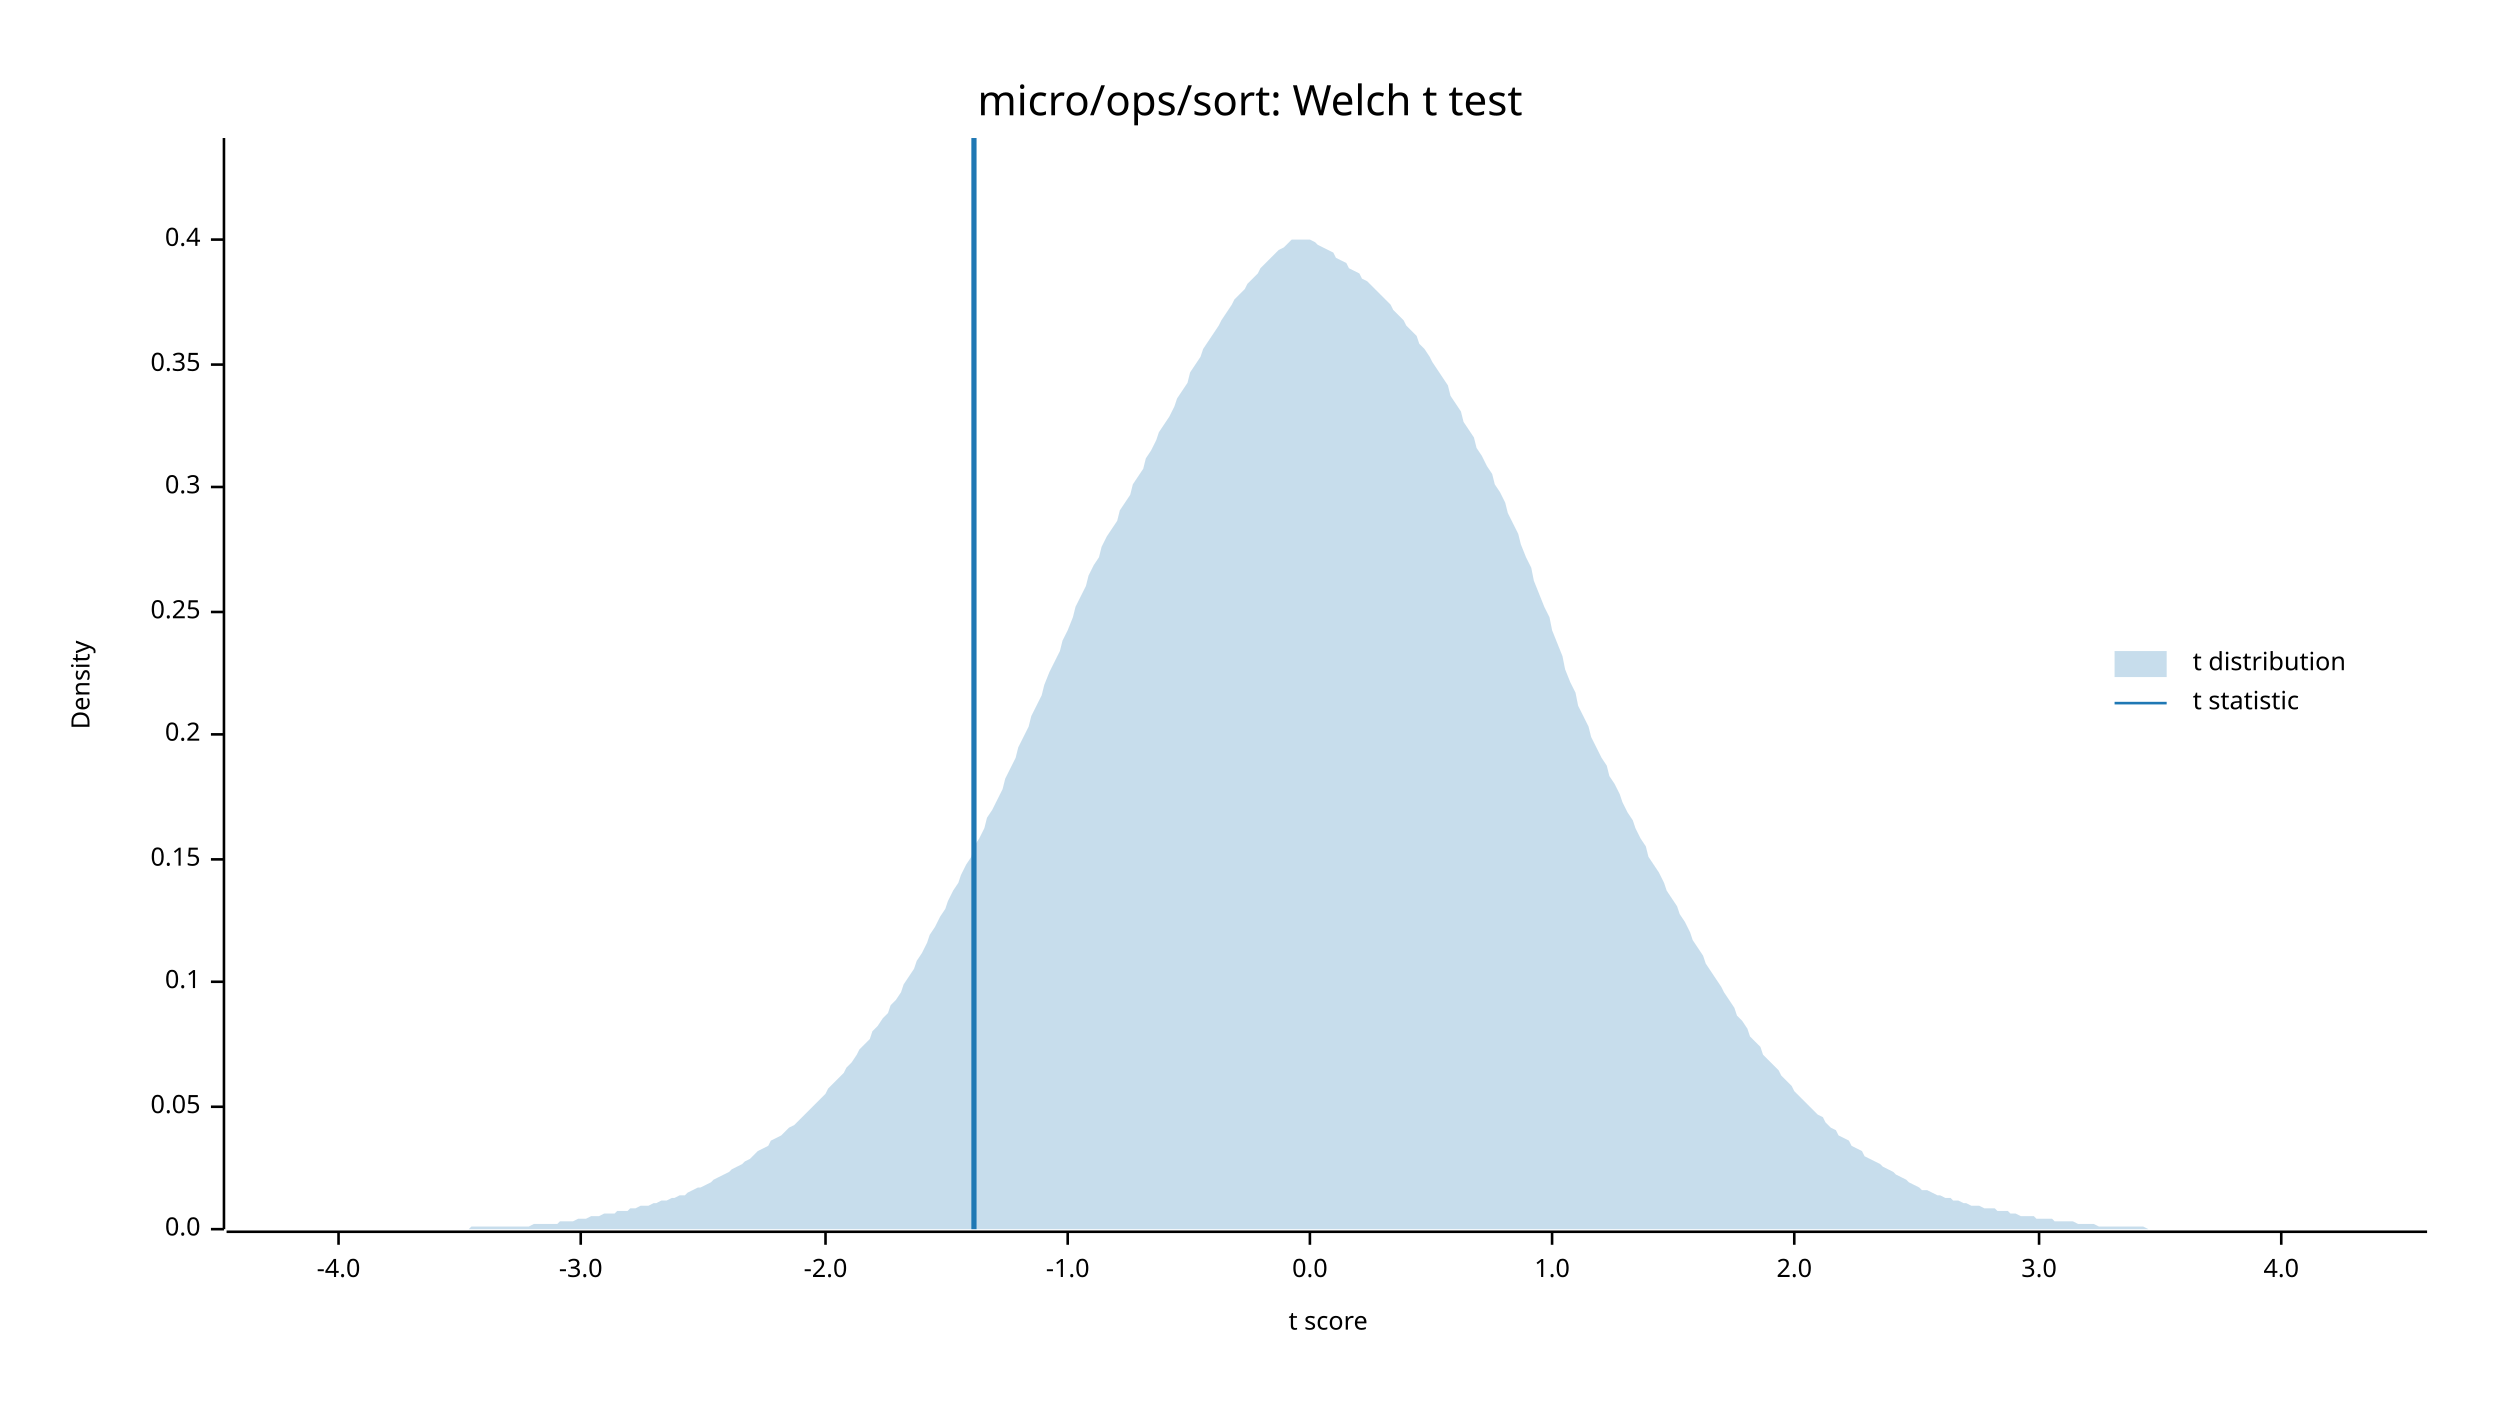
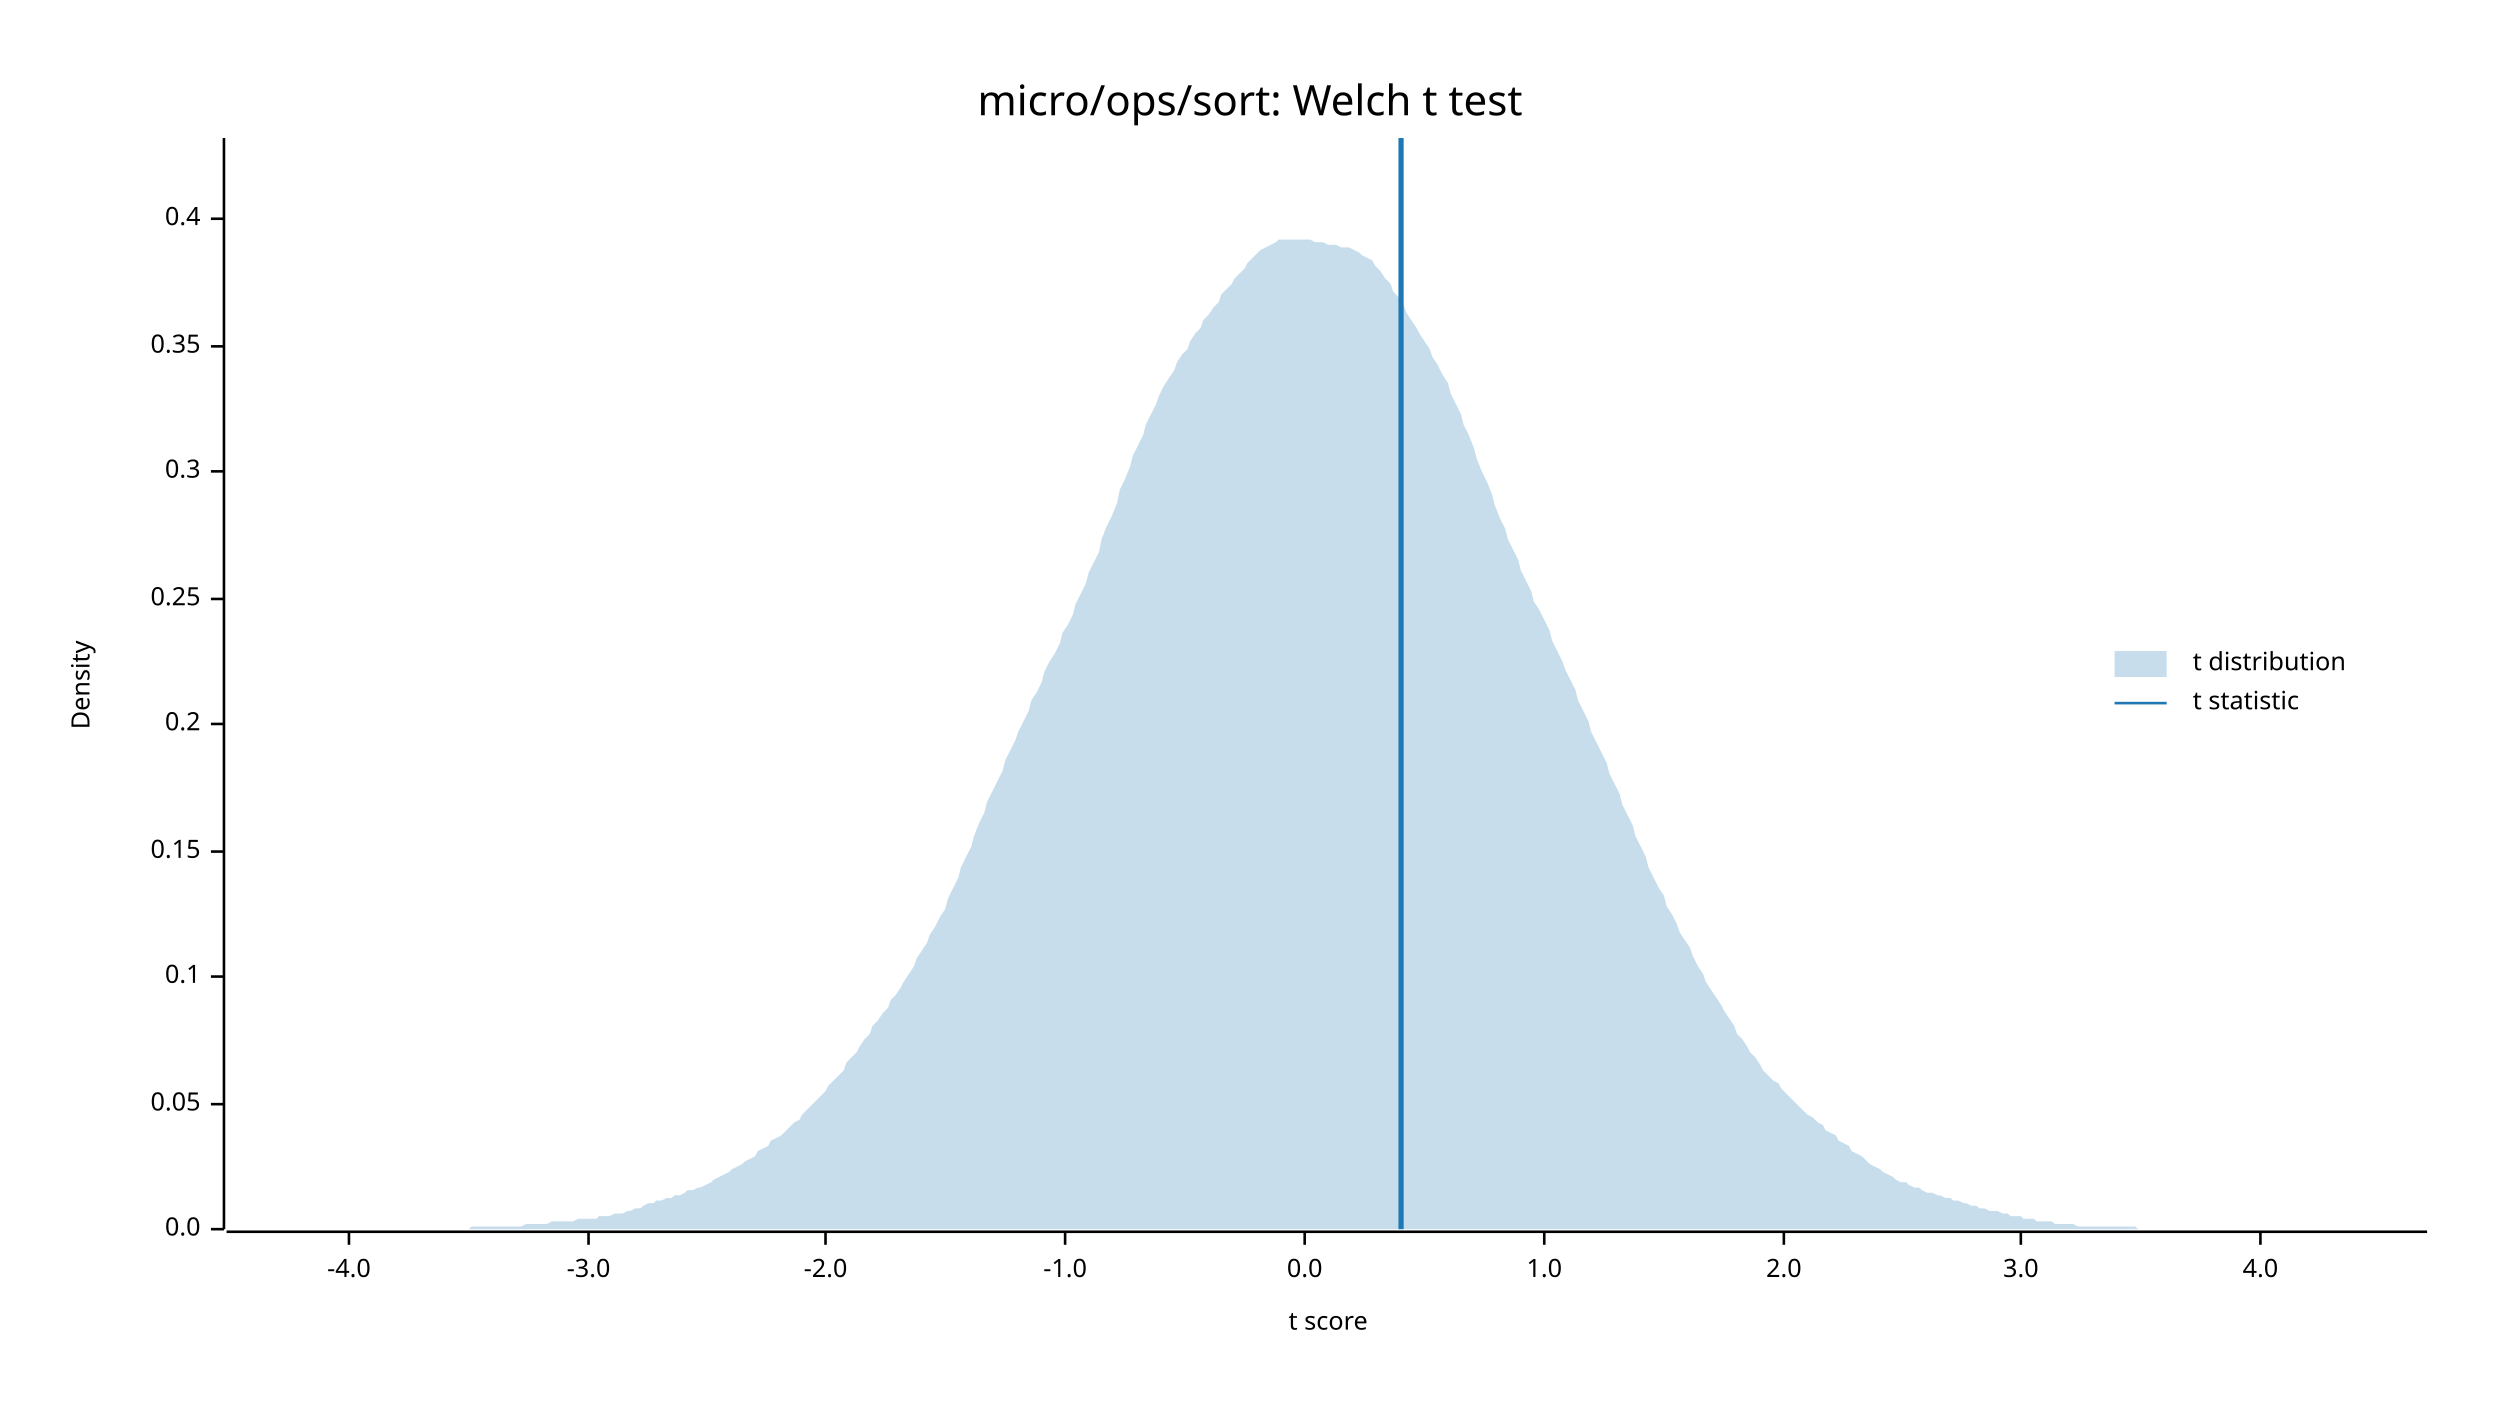
<svg xmlns="http://www.w3.org/2000/svg" width="960" height="540" viewBox="0 0 960 540">
  <text x="480" y="32" dy="0.76em" text-anchor="middle" font-family="sans-serif" font-size="16.129" opacity="1" fill="#000000">
micro/ops/sort: Welch t test
</text>
  <text x="27" y="263" dy="0.76em" text-anchor="middle" font-family="sans-serif" font-size="9.677" opacity="1" fill="#000000" transform="rotate(270, 27, 263)">
Density
</text>
  <text x="510" y="513" dy="-0.5ex" text-anchor="middle" font-family="sans-serif" font-size="9.677" opacity="1" fill="#000000">
t score
</text>
  <polyline fill="none" opacity="1" stroke="#000000" stroke-width="1" points="86,53 86,472 " />
  <text x="77" y="472" dy="0.5ex" text-anchor="end" font-family="sans-serif" font-size="9.677" opacity="1" fill="#000000">
0.0
</text>
  <polyline fill="none" opacity="1" stroke="#000000" stroke-width="1" points="81,472 86,472 " />
-   <text x="77" y="425" dy="0.5ex" text-anchor="end" font-family="sans-serif" font-size="9.677" opacity="1" fill="#000000">
+   <text x="77" y="424" dy="0.5ex" text-anchor="end" font-family="sans-serif" font-size="9.677" opacity="1" fill="#000000">
0.05
</text>
-   <polyline fill="none" opacity="1" stroke="#000000" stroke-width="1" points="81,425 86,425 " />
-   <text x="77" y="377" dy="0.5ex" text-anchor="end" font-family="sans-serif" font-size="9.677" opacity="1" fill="#000000">
+   <polyline fill="none" opacity="1" stroke="#000000" stroke-width="1" points="81,424 86,424 " />
+   <text x="77" y="375" dy="0.5ex" text-anchor="end" font-family="sans-serif" font-size="9.677" opacity="1" fill="#000000">
0.1
</text>
-   <polyline fill="none" opacity="1" stroke="#000000" stroke-width="1" points="81,377 86,377 " />
-   <text x="77" y="330" dy="0.5ex" text-anchor="end" font-family="sans-serif" font-size="9.677" opacity="1" fill="#000000">
+   <polyline fill="none" opacity="1" stroke="#000000" stroke-width="1" points="81,375 86,375 " />
+   <text x="77" y="327" dy="0.5ex" text-anchor="end" font-family="sans-serif" font-size="9.677" opacity="1" fill="#000000">
0.15
</text>
-   <polyline fill="none" opacity="1" stroke="#000000" stroke-width="1" points="81,330 86,330 " />
-   <text x="77" y="282" dy="0.5ex" text-anchor="end" font-family="sans-serif" font-size="9.677" opacity="1" fill="#000000">
+   <polyline fill="none" opacity="1" stroke="#000000" stroke-width="1" points="81,327 86,327 " />
+   <text x="77" y="278" dy="0.5ex" text-anchor="end" font-family="sans-serif" font-size="9.677" opacity="1" fill="#000000">
0.2
</text>
-   <polyline fill="none" opacity="1" stroke="#000000" stroke-width="1" points="81,282 86,282 " />
-   <text x="77" y="235" dy="0.5ex" text-anchor="end" font-family="sans-serif" font-size="9.677" opacity="1" fill="#000000">
+   <polyline fill="none" opacity="1" stroke="#000000" stroke-width="1" points="81,278 86,278 " />
+   <text x="77" y="230" dy="0.5ex" text-anchor="end" font-family="sans-serif" font-size="9.677" opacity="1" fill="#000000">
0.25
</text>
-   <polyline fill="none" opacity="1" stroke="#000000" stroke-width="1" points="81,235 86,235 " />
-   <text x="77" y="187" dy="0.5ex" text-anchor="end" font-family="sans-serif" font-size="9.677" opacity="1" fill="#000000">
+   <polyline fill="none" opacity="1" stroke="#000000" stroke-width="1" points="81,230 86,230 " />
+   <text x="77" y="181" dy="0.5ex" text-anchor="end" font-family="sans-serif" font-size="9.677" opacity="1" fill="#000000">
0.3
</text>
-   <polyline fill="none" opacity="1" stroke="#000000" stroke-width="1" points="81,187 86,187 " />
-   <text x="77" y="140" dy="0.5ex" text-anchor="end" font-family="sans-serif" font-size="9.677" opacity="1" fill="#000000">
+   <polyline fill="none" opacity="1" stroke="#000000" stroke-width="1" points="81,181 86,181 " />
+   <text x="77" y="133" dy="0.5ex" text-anchor="end" font-family="sans-serif" font-size="9.677" opacity="1" fill="#000000">
0.35
</text>
-   <polyline fill="none" opacity="1" stroke="#000000" stroke-width="1" points="81,140 86,140 " />
-   <text x="77" y="92" dy="0.5ex" text-anchor="end" font-family="sans-serif" font-size="9.677" opacity="1" fill="#000000">
+   <polyline fill="none" opacity="1" stroke="#000000" stroke-width="1" points="81,133 86,133 " />
+   <text x="77" y="84" dy="0.5ex" text-anchor="end" font-family="sans-serif" font-size="9.677" opacity="1" fill="#000000">
0.4
</text>
-   <polyline fill="none" opacity="1" stroke="#000000" stroke-width="1" points="81,92 86,92 " />
+   <polyline fill="none" opacity="1" stroke="#000000" stroke-width="1" points="81,84 86,84 " />
  <polyline fill="none" opacity="1" stroke="#000000" stroke-width="1" points="87,473 932,473 " />
-   <text x="130" y="483" dy="0.76em" text-anchor="middle" font-family="sans-serif" font-size="9.677" opacity="1" fill="#000000">
+   <text x="134" y="483" dy="0.76em" text-anchor="middle" font-family="sans-serif" font-size="9.677" opacity="1" fill="#000000">
-4.0
</text>
-   <polyline fill="none" opacity="1" stroke="#000000" stroke-width="1" points="130,473 130,478 " />
-   <text x="223" y="483" dy="0.76em" text-anchor="middle" font-family="sans-serif" font-size="9.677" opacity="1" fill="#000000">
+   <polyline fill="none" opacity="1" stroke="#000000" stroke-width="1" points="134,473 134,478 " />
+   <text x="226" y="483" dy="0.76em" text-anchor="middle" font-family="sans-serif" font-size="9.677" opacity="1" fill="#000000">
-3.0
</text>
-   <polyline fill="none" opacity="1" stroke="#000000" stroke-width="1" points="223,473 223,478 " />
+   <polyline fill="none" opacity="1" stroke="#000000" stroke-width="1" points="226,473 226,478 " />
  <text x="317" y="483" dy="0.76em" text-anchor="middle" font-family="sans-serif" font-size="9.677" opacity="1" fill="#000000">
-2.0
</text>
  <polyline fill="none" opacity="1" stroke="#000000" stroke-width="1" points="317,473 317,478 " />
-   <text x="410" y="483" dy="0.76em" text-anchor="middle" font-family="sans-serif" font-size="9.677" opacity="1" fill="#000000">
+   <text x="409" y="483" dy="0.76em" text-anchor="middle" font-family="sans-serif" font-size="9.677" opacity="1" fill="#000000">
-1.0
</text>
-   <polyline fill="none" opacity="1" stroke="#000000" stroke-width="1" points="410,473 410,478 " />
-   <text x="503" y="483" dy="0.76em" text-anchor="middle" font-family="sans-serif" font-size="9.677" opacity="1" fill="#000000">
+   <polyline fill="none" opacity="1" stroke="#000000" stroke-width="1" points="409,473 409,478 " />
+   <text x="501" y="483" dy="0.76em" text-anchor="middle" font-family="sans-serif" font-size="9.677" opacity="1" fill="#000000">
0.0
</text>
-   <polyline fill="none" opacity="1" stroke="#000000" stroke-width="1" points="503,473 503,478 " />
-   <text x="596" y="483" dy="0.76em" text-anchor="middle" font-family="sans-serif" font-size="9.677" opacity="1" fill="#000000">
+   <polyline fill="none" opacity="1" stroke="#000000" stroke-width="1" points="501,473 501,478 " />
+   <text x="593" y="483" dy="0.76em" text-anchor="middle" font-family="sans-serif" font-size="9.677" opacity="1" fill="#000000">
1.0
</text>
-   <polyline fill="none" opacity="1" stroke="#000000" stroke-width="1" points="596,473 596,478 " />
-   <text x="689" y="483" dy="0.76em" text-anchor="middle" font-family="sans-serif" font-size="9.677" opacity="1" fill="#000000">
+   <polyline fill="none" opacity="1" stroke="#000000" stroke-width="1" points="593,473 593,478 " />
+   <text x="685" y="483" dy="0.76em" text-anchor="middle" font-family="sans-serif" font-size="9.677" opacity="1" fill="#000000">
2.0
</text>
-   <polyline fill="none" opacity="1" stroke="#000000" stroke-width="1" points="689,473 689,478 " />
-   <text x="783" y="483" dy="0.76em" text-anchor="middle" font-family="sans-serif" font-size="9.677" opacity="1" fill="#000000">
+   <polyline fill="none" opacity="1" stroke="#000000" stroke-width="1" points="685,473 685,478 " />
+   <text x="776" y="483" dy="0.76em" text-anchor="middle" font-family="sans-serif" font-size="9.677" opacity="1" fill="#000000">
3.0
</text>
-   <polyline fill="none" opacity="1" stroke="#000000" stroke-width="1" points="783,473 783,478 " />
-   <text x="876" y="483" dy="0.76em" text-anchor="middle" font-family="sans-serif" font-size="9.677" opacity="1" fill="#000000">
+   <polyline fill="none" opacity="1" stroke="#000000" stroke-width="1" points="776,473 776,478 " />
+   <text x="868" y="483" dy="0.76em" text-anchor="middle" font-family="sans-serif" font-size="9.677" opacity="1" fill="#000000">
4.0
</text>
-   <polyline fill="none" opacity="1" stroke="#000000" stroke-width="1" points="876,473 876,478 " />
-   <polygon opacity="0.25" fill="#1F78B4" points="87,472 88,472 90,472 92,472 93,472 95,472 97,472 98,472 100,472 102,472 103,472 105,472 107,472 109,472 110,472 112,472 114,472 115,472 117,472 119,472 120,472 122,472 124,472 125,472 127,472 129,472 131,472 132,472 134,472 136,472 137,472 139,472 141,472 142,472 144,472 146,472 147,472 149,472 151,472 153,472 154,472 156,472 158,472 159,472 161,472 163,472 164,472 166,472 168,472 169,472 171,472 173,472 175,472 176,472 178,472 180,472 181,471 183,471 185,471 186,471 188,471 190,471 191,471 193,471 195,471 197,471 198,471 200,471 202,471 203,471 205,470 207,470 208,470 210,470 212,470 214,470 215,469 217,469 219,469 220,469 222,468 224,468 225,468 227,467 229,467 230,467 232,466 234,466 236,466 237,465 239,465 241,465 242,464 244,464 246,463 247,463 249,463 251,462 252,462 254,461 256,461 258,460 259,460 261,459 263,459 264,458 266,457 268,456 269,456 271,455 273,454 274,453 276,452 278,451 280,450 281,449 283,448 285,447 286,446 288,445 290,443 291,442 293,441 295,440 296,438 298,437 300,436 302,434 303,433 305,432 307,430 308,429 310,427 312,425 313,424 315,422 317,420 318,418 320,416 322,414 324,412 325,410 327,408 329,405 330,403 332,401 334,399 335,396 337,394 339,391 341,389 342,386 344,384 346,381 347,378 349,375 351,372 352,369 354,366 356,362 357,359 359,356 361,352 363,349 364,346 366,342 368,339 369,336 371,332 373,329 374,325 376,322 378,318 379,314 381,311 383,307 385,303 386,299 388,295 390,291 391,287 393,283 395,279 396,275 398,271 400,267 401,263 403,258 405,254 407,250 408,246 410,242 412,237 413,233 415,229 417,225 418,221 420,217 422,214 423,210 425,206 427,203 429,200 430,196 432,193 434,190 435,186 437,183 439,180 440,176 442,173 444,169 445,166 447,163 449,160 451,156 452,153 454,150 456,147 457,143 459,140 461,137 462,134 464,131 466,128 468,125 469,123 471,120 473,117 474,115 476,113 478,111 479,109 481,107 483,105 484,103 486,101 488,99 490,97 491,96 493,95 495,93 496,92 498,92 500,92 501,92 503,92 505,93 506,94 508,95 510,96 512,97 513,99 515,100 517,101 518,103 520,104 522,105 523,107 525,108 527,110 528,111 530,113 532,115 534,117 535,119 537,121 539,123 540,125 542,127 544,129 545,132 547,134 549,137 550,139 552,142 554,145 556,148 557,152 559,155 561,158 562,162 564,165 566,168 567,172 569,175 571,179 573,182 574,186 576,189 578,193 579,197 581,201 583,205 584,209 586,214 588,218 589,223 591,228 593,233 595,237 596,242 598,247 600,252 601,257 603,262 605,266 606,271 608,275 610,279 611,283 613,287 615,291 617,294 618,298 620,301 622,305 623,308 625,312 627,315 628,318 630,322 632,325 633,329 635,332 637,335 639,339 640,342 642,345 644,348 645,351 647,354 649,358 650,361 652,364 654,367 655,370 657,373 659,376 661,379 662,381 664,384 666,387 667,390 669,392 671,395 672,398 674,400 676,402 677,405 679,407 681,409 683,411 684,413 686,415 688,417 689,419 691,421 693,423 694,424 696,426 698,428 700,429 701,431 703,433 705,434 706,436 708,437 710,438 711,440 713,441 715,442 716,444 718,445 720,446 722,447 723,448 725,449 727,450 728,451 730,452 732,453 733,454 735,455 737,456 738,457 740,457 742,458 744,459 745,459 747,460 749,460 750,461 752,461 754,462 755,462 757,463 759,463 760,463 762,464 764,464 766,464 767,465 769,465 771,465 772,466 774,466 776,467 777,467 779,467 781,467 782,468 784,468 786,468 788,468 789,469 791,469 793,469 794,469 796,469 798,470 799,470 801,470 803,470 804,470 806,471 808,471 810,471 811,471 813,471 815,471 816,471 818,471 820,471 821,471 823,471 825,472 827,472 828,472 830,472 832,472 833,472 835,472 837,472 838,472 840,472 842,472 843,472 845,472 847,472 849,472 850,472 852,472 854,472 855,472 857,472 859,472 860,472 862,472 864,472 865,472 867,472 869,472 871,472 872,472 874,472 876,472 877,472 879,472 881,472 882,472 884,472 886,472 887,472 889,472 891,472 893,472 894,472 896,472 898,472 899,472 901,472 903,472 904,472 906,472 908,472 909,472 911,472 913,472 915,472 916,472 918,472 920,472 921,472 923,472 925,472 926,472 928,472 930,472 932,472 932,472 87,472 " />
-   <polyline fill="none" opacity="1" stroke="#1F78B4" stroke-width="2" points="374,472 374,53 " />
+   <polyline fill="none" opacity="1" stroke="#000000" stroke-width="1" points="868,473 868,478 " />
+   <polygon opacity="0.25" fill="#1F78B4" points="87,472 88,472 90,472 92,472 93,472 95,472 97,472 98,472 100,472 102,472 103,472 105,472 107,472 109,472 110,472 112,472 114,472 115,472 117,472 119,472 120,472 122,472 124,472 125,472 127,472 129,472 131,472 132,472 134,472 136,472 137,472 139,472 141,472 142,472 144,472 146,472 147,472 149,472 151,472 153,472 154,472 156,472 158,472 159,472 161,472 163,472 164,472 166,472 168,472 169,472 171,472 173,472 175,472 176,472 178,472 180,472 181,471 183,471 185,471 186,471 188,471 190,471 191,471 193,471 195,471 197,471 198,471 200,471 202,470 203,470 205,470 207,470 208,470 210,470 212,469 214,469 215,469 217,469 219,469 220,469 222,468 224,468 225,468 227,468 229,468 230,467 232,467 234,467 236,466 237,466 239,466 241,465 242,465 244,464 246,464 247,463 249,462 251,462 252,461 254,461 256,460 258,460 259,459 261,459 263,458 264,457 266,457 268,456 269,456 271,455 273,454 274,453 276,452 278,451 280,450 281,449 283,448 285,447 286,446 288,445 290,444 291,442 293,441 295,440 296,438 298,437 300,436 302,434 303,433 305,431 307,430 308,428 310,426 312,424 313,423 315,421 317,419 318,417 320,415 322,413 324,411 325,408 327,406 329,404 330,402 332,399 334,397 335,394 337,392 339,389 341,387 342,384 344,382 346,379 347,377 349,374 351,371 352,368 354,365 356,362 357,359 359,356 361,352 363,349 364,345 366,341 368,337 369,333 371,329 373,325 374,321 376,316 378,312 379,308 381,304 383,300 385,296 386,292 388,288 390,284 391,281 393,277 395,273 396,269 398,266 400,262 401,258 403,254 405,251 407,247 408,243 410,240 412,236 413,232 415,228 417,224 418,220 420,216 422,212 423,207 425,202 427,198 429,193 430,188 432,184 434,179 435,175 437,171 439,167 440,163 442,159 444,155 445,152 447,148 449,145 451,142 452,139 454,136 456,134 457,131 459,128 461,126 462,123 464,121 466,118 468,116 469,113 471,111 473,109 474,107 476,105 478,103 479,101 481,99 483,97 484,96 486,95 488,94 490,93 491,92 493,92 495,92 496,92 498,92 500,92 501,92 503,92 505,93 506,93 508,93 510,94 512,94 513,94 515,95 517,95 518,95 520,96 522,97 523,98 525,99 527,100 528,102 530,104 532,107 534,109 535,112 537,114 539,117 540,120 542,123 544,126 545,128 547,131 549,134 550,137 552,140 554,144 556,147 557,151 559,155 561,159 562,163 564,167 566,172 567,176 569,181 571,185 573,190 574,194 576,199 578,203 579,207 581,211 583,215 584,219 586,223 588,227 589,231 591,234 593,238 595,242 596,246 598,250 600,254 601,257 603,261 605,265 606,269 608,273 610,277 611,281 613,285 615,289 617,293 618,297 620,301 622,305 623,309 625,313 627,317 628,321 630,325 632,329 633,333 635,337 637,341 639,344 640,348 642,351 644,355 645,358 647,361 649,364 650,367 652,371 654,374 655,377 657,380 659,383 661,386 662,388 664,391 666,394 667,397 669,399 671,402 672,404 674,406 676,409 677,411 679,413 681,415 683,416 684,418 686,420 688,422 689,423 691,425 693,427 694,428 696,429 698,431 700,432 701,434 703,435 705,436 706,438 708,439 710,440 711,442 713,443 715,444 716,445 718,447 720,448 722,449 723,450 725,451 727,452 728,453 730,454 732,454 733,455 735,456 737,456 738,457 740,458 742,458 744,459 745,459 747,460 749,460 750,461 752,461 754,462 755,462 757,463 759,463 760,464 762,464 764,465 766,465 767,465 769,466 771,466 772,467 774,467 776,467 777,468 779,468 781,468 782,469 784,469 786,469 788,469 789,470 791,470 793,470 794,470 796,470 798,471 799,471 801,471 803,471 804,471 806,471 808,471 810,471 811,471 813,471 815,471 816,471 818,471 820,471 821,472 823,472 825,472 827,472 828,472 830,472 832,472 833,472 835,472 837,472 838,472 840,472 842,472 843,472 845,472 847,472 849,472 850,472 852,472 854,472 855,472 857,472 859,472 860,472 862,472 864,472 865,472 867,472 869,472 871,472 872,472 874,472 876,472 877,472 879,472 881,472 882,472 884,472 886,472 887,472 889,472 891,472 893,472 894,472 896,472 898,472 899,472 901,472 903,472 904,472 906,472 908,472 909,472 911,472 913,472 915,472 916,472 918,472 920,472 921,472 923,472 925,472 926,472 928,472 930,472 932,472 932,472 87,472 " />
+   <polyline fill="none" opacity="1" stroke="#1F78B4" stroke-width="2" points="538,472 538,53 " />
  <text x="842" y="250" dy="0.76em" text-anchor="start" font-family="sans-serif" font-size="9.677" opacity="1" fill="#000000">
t distribution
</text>
  <text x="842" y="265" dy="0.76em" text-anchor="start" font-family="sans-serif" font-size="9.677" opacity="1" fill="#000000">
t statistic
</text>
  <rect x="812" y="250" width="20" height="10" opacity="0.25" fill="#1F78B4" stroke="none" />
  <polyline fill="none" opacity="1" stroke="#1F78B4" stroke-width="1" points="812,270 832,270 " />
</svg>
